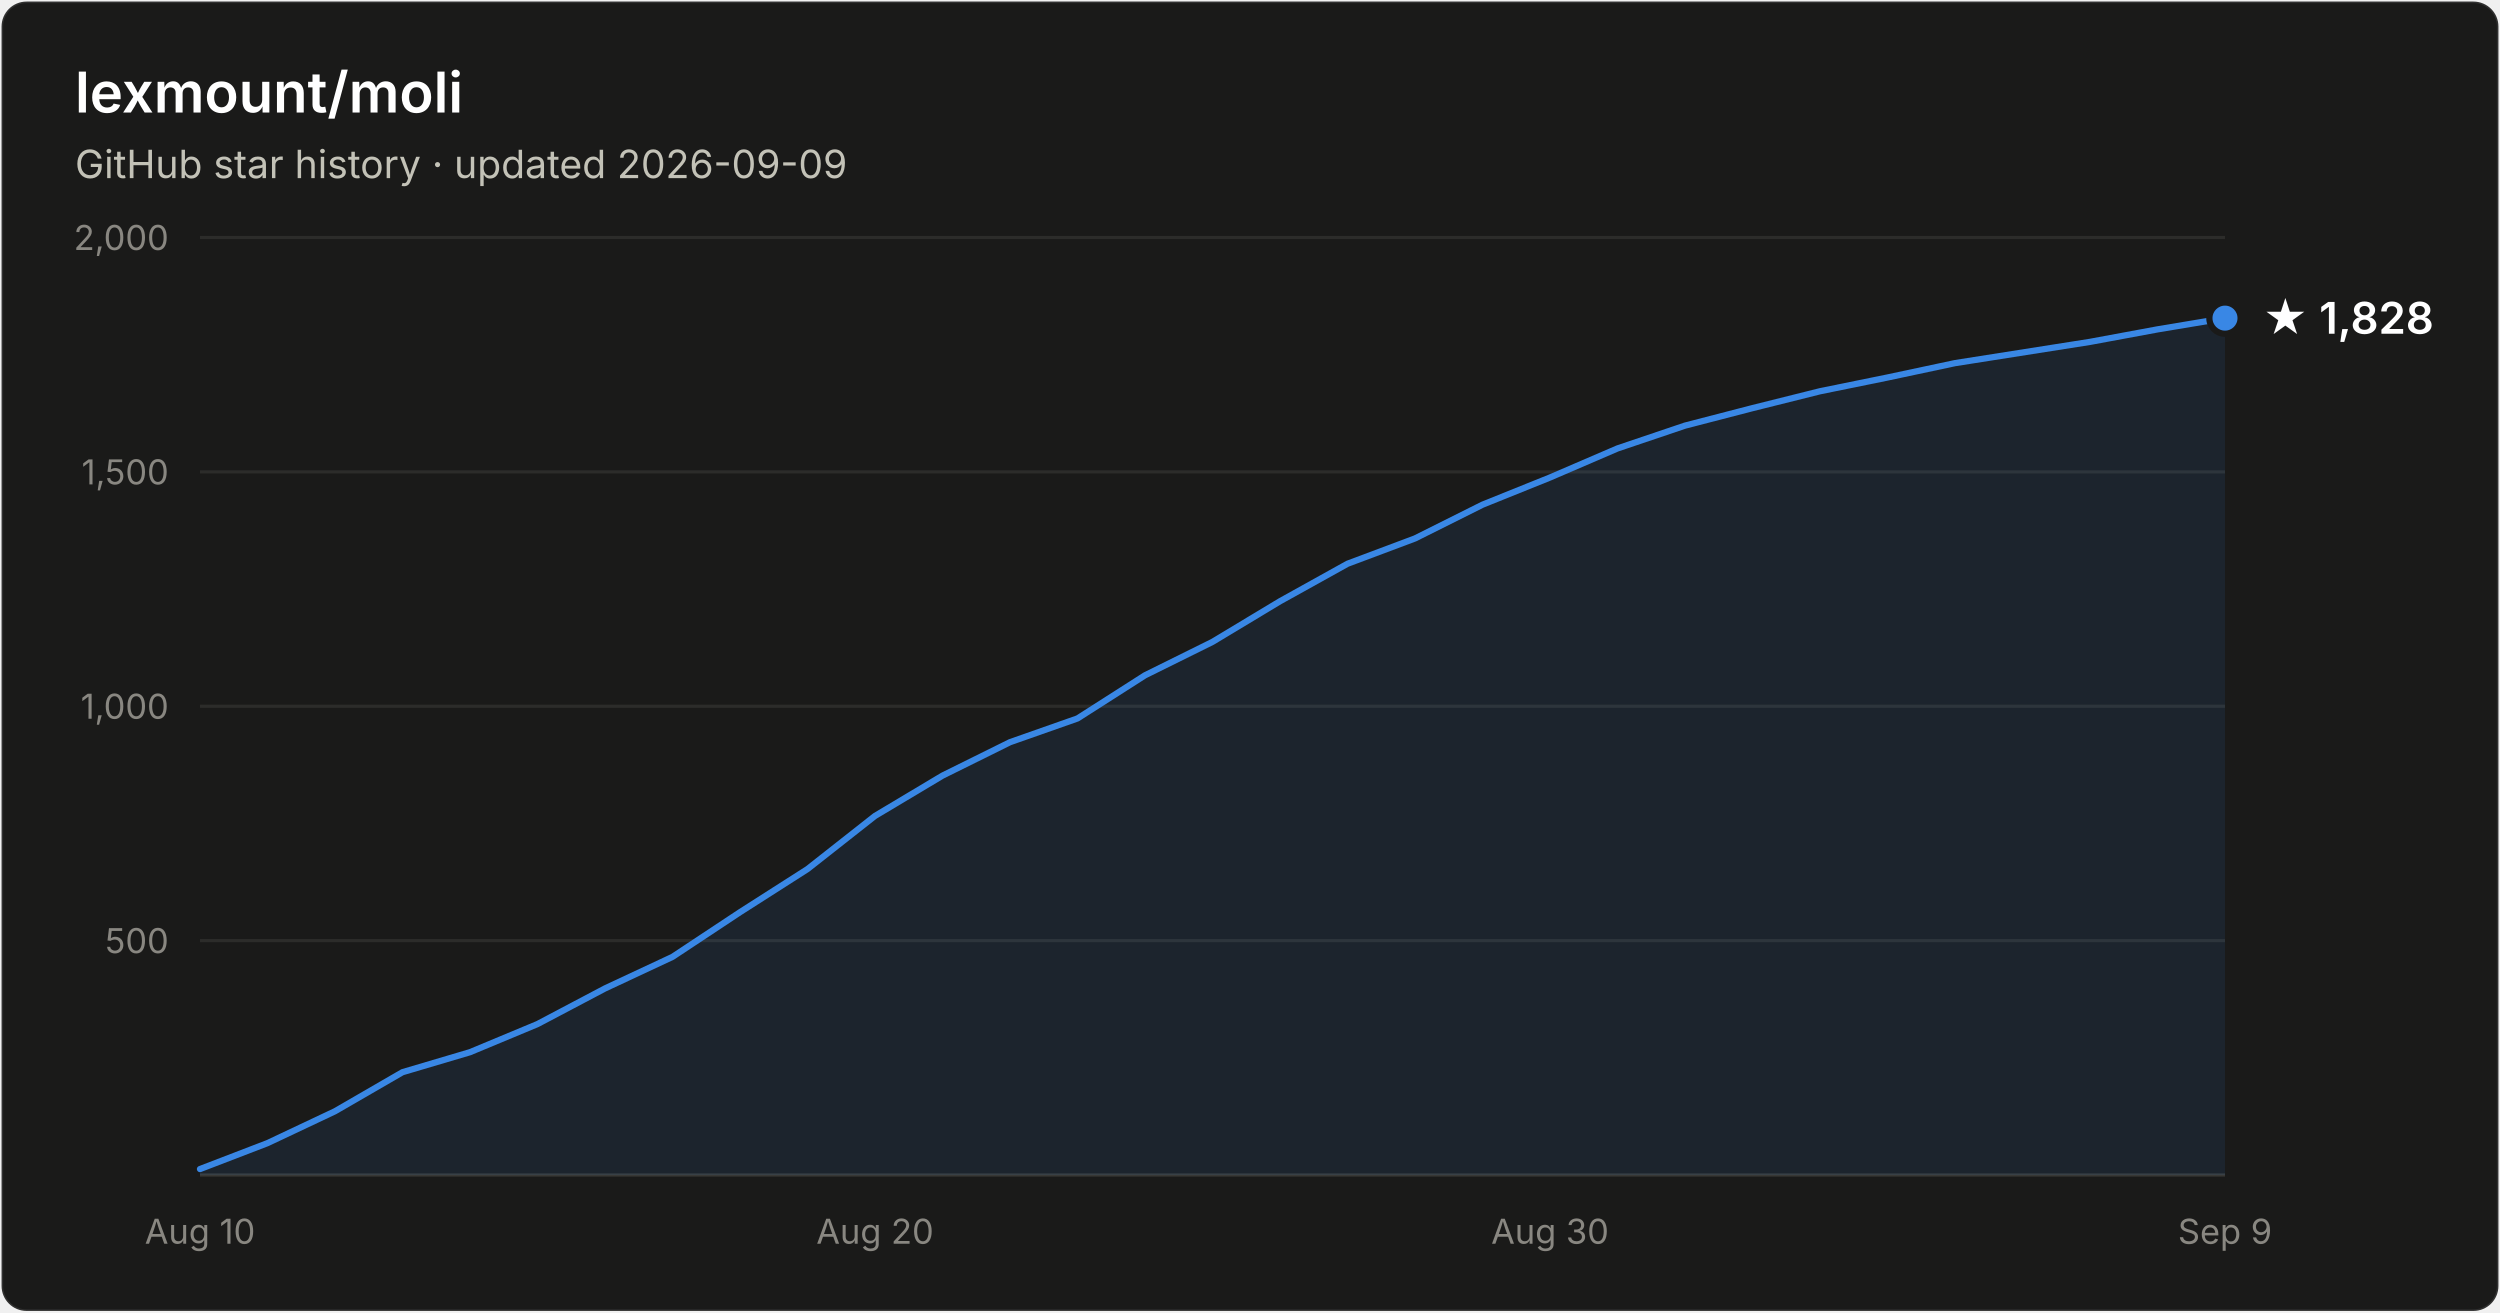
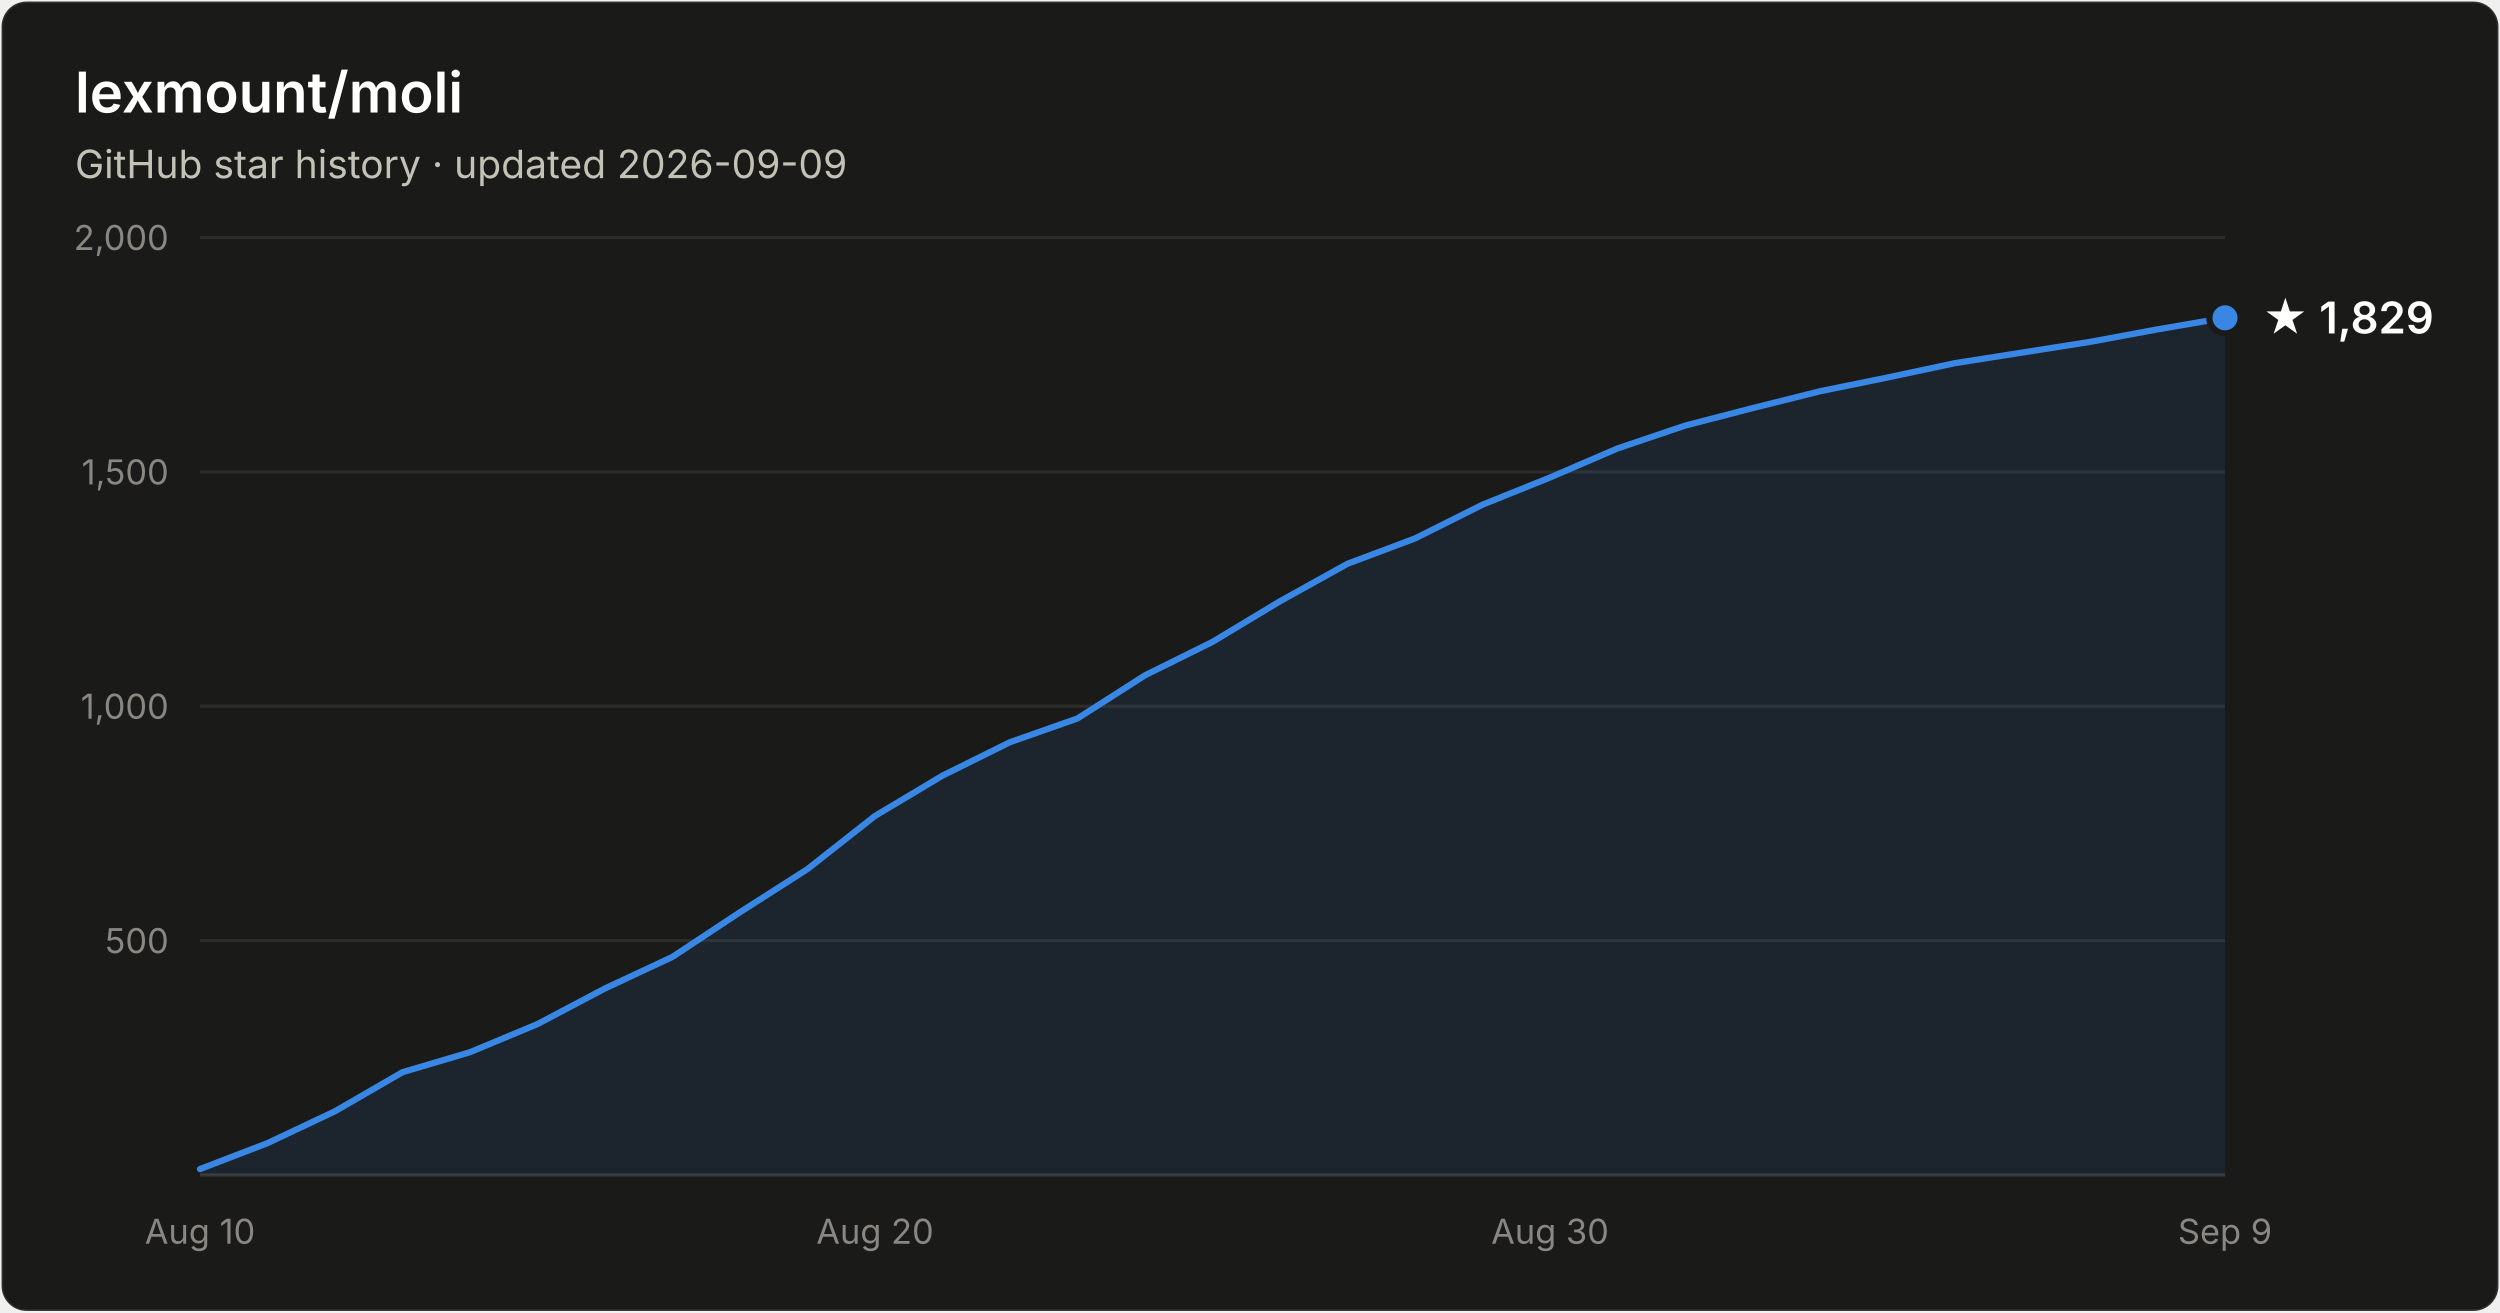
- <svg xmlns="http://www.w3.org/2000/svg" width="800" height="420" viewBox="0 0 800 420" font-family="system-ui, -apple-system, Segoe UI, sans-serif" role="img" aria-label="Star history of lexmount/moli: 1,828 stars as of 2026-09-09">
+ <svg xmlns="http://www.w3.org/2000/svg" width="800" height="420" viewBox="0 0 800 420" font-family="system-ui, -apple-system, Segoe UI, sans-serif" role="img" aria-label="Star history of lexmount/moli: 1,829 stars as of 2026-09-09">
  <rect x="0.5" y="0.5" width="799" height="419" rx="8" fill="#1a1a19" stroke="rgba(255,255,255,0.10)" />
  <text x="24" y="36" fill="#ffffff" font-size="18" font-weight="600">lexmount/moli</text>
  <text x="24" y="57" fill="#c3c2b7" font-size="12.5">GitHub star history · updated 2026-09-09</text>
  <line x1="64" y1="301.0" x2="712" y2="301.0" stroke="#2c2c2a" stroke-width="1" />
  <text x="54" y="305.0" text-anchor="end" fill="#898781" font-size="11" style="font-variant-numeric:tabular-nums">500</text>
  <line x1="64" y1="226.0" x2="712" y2="226.0" stroke="#2c2c2a" stroke-width="1" />
  <text x="54" y="230.0" text-anchor="end" fill="#898781" font-size="11" style="font-variant-numeric:tabular-nums">1,000</text>
  <line x1="64" y1="151.0" x2="712" y2="151.0" stroke="#2c2c2a" stroke-width="1" />
  <text x="54" y="155.0" text-anchor="end" fill="#898781" font-size="11" style="font-variant-numeric:tabular-nums">1,500</text>
  <line x1="64" y1="76.0" x2="712" y2="76.0" stroke="#2c2c2a" stroke-width="1" />
  <text x="54" y="80.0" text-anchor="end" fill="#898781" font-size="11" style="font-variant-numeric:tabular-nums">2,000</text>
  <line x1="64" y1="376" x2="712" y2="376" stroke="#383835" stroke-width="1" />
  <text x="64.0" y="398" text-anchor="middle" fill="#898781" font-size="11" style="font-variant-numeric:tabular-nums">Aug 10</text>
  <text x="280.0" y="398" text-anchor="middle" fill="#898781" font-size="11" style="font-variant-numeric:tabular-nums">Aug 20</text>
  <text x="496.0" y="398" text-anchor="middle" fill="#898781" font-size="11" style="font-variant-numeric:tabular-nums">Aug 30</text>
  <text x="712.0" y="398" text-anchor="middle" fill="#898781" font-size="11" style="font-variant-numeric:tabular-nums">Sep 9</text>
-   <path d="M64.0 374.1 L85.6 365.8 L107.2 355.6 L128.8 343.1 L150.4 336.7 L172.0 327.7 L193.6 316.3 L215.2 306.2 L236.8 291.9 L258.4 278.1 L280.0 261.1 L301.6 248.2 L323.2 237.5 L344.8 229.9 L366.4 216.1 L388.0 205.4 L409.6 192.4 L431.2 180.4 L452.8 172.3 L474.4 161.5 L496.0 152.8 L517.6 143.5 L539.2 136.2 L560.8 130.6 L582.4 125.2 L604.0 120.8 L625.6 116.2 L647.2 112.8 L668.8 109.4 L690.4 105.4 L712.0 101.8 L712.0 376 L64.0 376 Z" fill="#3987e5" fill-opacity="0.1" />
-   <path d="M64.0 374.1 L85.6 365.8 L107.2 355.6 L128.8 343.1 L150.4 336.7 L172.0 327.7 L193.6 316.3 L215.2 306.2 L236.8 291.9 L258.4 278.1 L280.0 261.1 L301.6 248.2 L323.2 237.5 L344.8 229.9 L366.4 216.1 L388.0 205.4 L409.6 192.4 L431.2 180.4 L452.8 172.3 L474.4 161.5 L496.0 152.8 L517.6 143.5 L539.2 136.2 L560.8 130.6 L582.4 125.2 L604.0 120.8 L625.6 116.2 L647.2 112.8 L668.8 109.4 L690.4 105.4 L712.0 101.8" fill="none" stroke="#3987e5" stroke-width="2" stroke-linejoin="round" stroke-linecap="round" />
-   <circle cx="712.0" cy="101.8" r="5" fill="#3987e5" stroke="#1a1a19" stroke-width="2" />
-   <text x="724.0" y="106.8" fill="#ffffff" font-size="14" font-weight="600">★ 1,828</text>
+   <path d="M64.0 374.1 L85.6 365.8 L107.2 355.6 L128.8 343.1 L150.4 336.7 L172.0 327.7 L193.6 316.3 L215.2 306.2 L236.8 291.9 L258.4 278.1 L280.0 261.1 L301.6 248.2 L323.2 237.5 L344.8 229.9 L366.4 216.1 L388.0 205.4 L409.6 192.4 L431.2 180.4 L452.8 172.3 L474.4 161.5 L496.0 152.8 L517.6 143.5 L539.2 136.2 L560.8 130.6 L582.4 125.2 L604.0 120.8 L625.6 116.2 L647.2 112.8 L668.8 109.4 L690.4 105.4 L712.0 101.7 L712.0 376 L64.0 376 Z" fill="#3987e5" fill-opacity="0.1" />
+   <path d="M64.0 374.1 L85.6 365.8 L107.2 355.6 L128.8 343.1 L150.4 336.7 L172.0 327.7 L193.6 316.3 L215.2 306.2 L236.8 291.9 L258.4 278.1 L280.0 261.1 L301.6 248.2 L323.2 237.5 L344.8 229.9 L366.4 216.1 L388.0 205.4 L409.6 192.4 L431.2 180.4 L452.8 172.3 L474.4 161.5 L496.0 152.8 L517.6 143.5 L539.2 136.2 L560.8 130.6 L582.4 125.2 L604.0 120.8 L625.6 116.2 L647.2 112.8 L668.8 109.4 L690.4 105.4 L712.0 101.7" fill="none" stroke="#3987e5" stroke-width="2" stroke-linejoin="round" stroke-linecap="round" />
+   <circle cx="712.0" cy="101.7" r="5" fill="#3987e5" stroke="#1a1a19" stroke-width="2" />
+   <text x="724.0" y="106.7" fill="#ffffff" font-size="14" font-weight="600">★ 1,829</text>
</svg>
